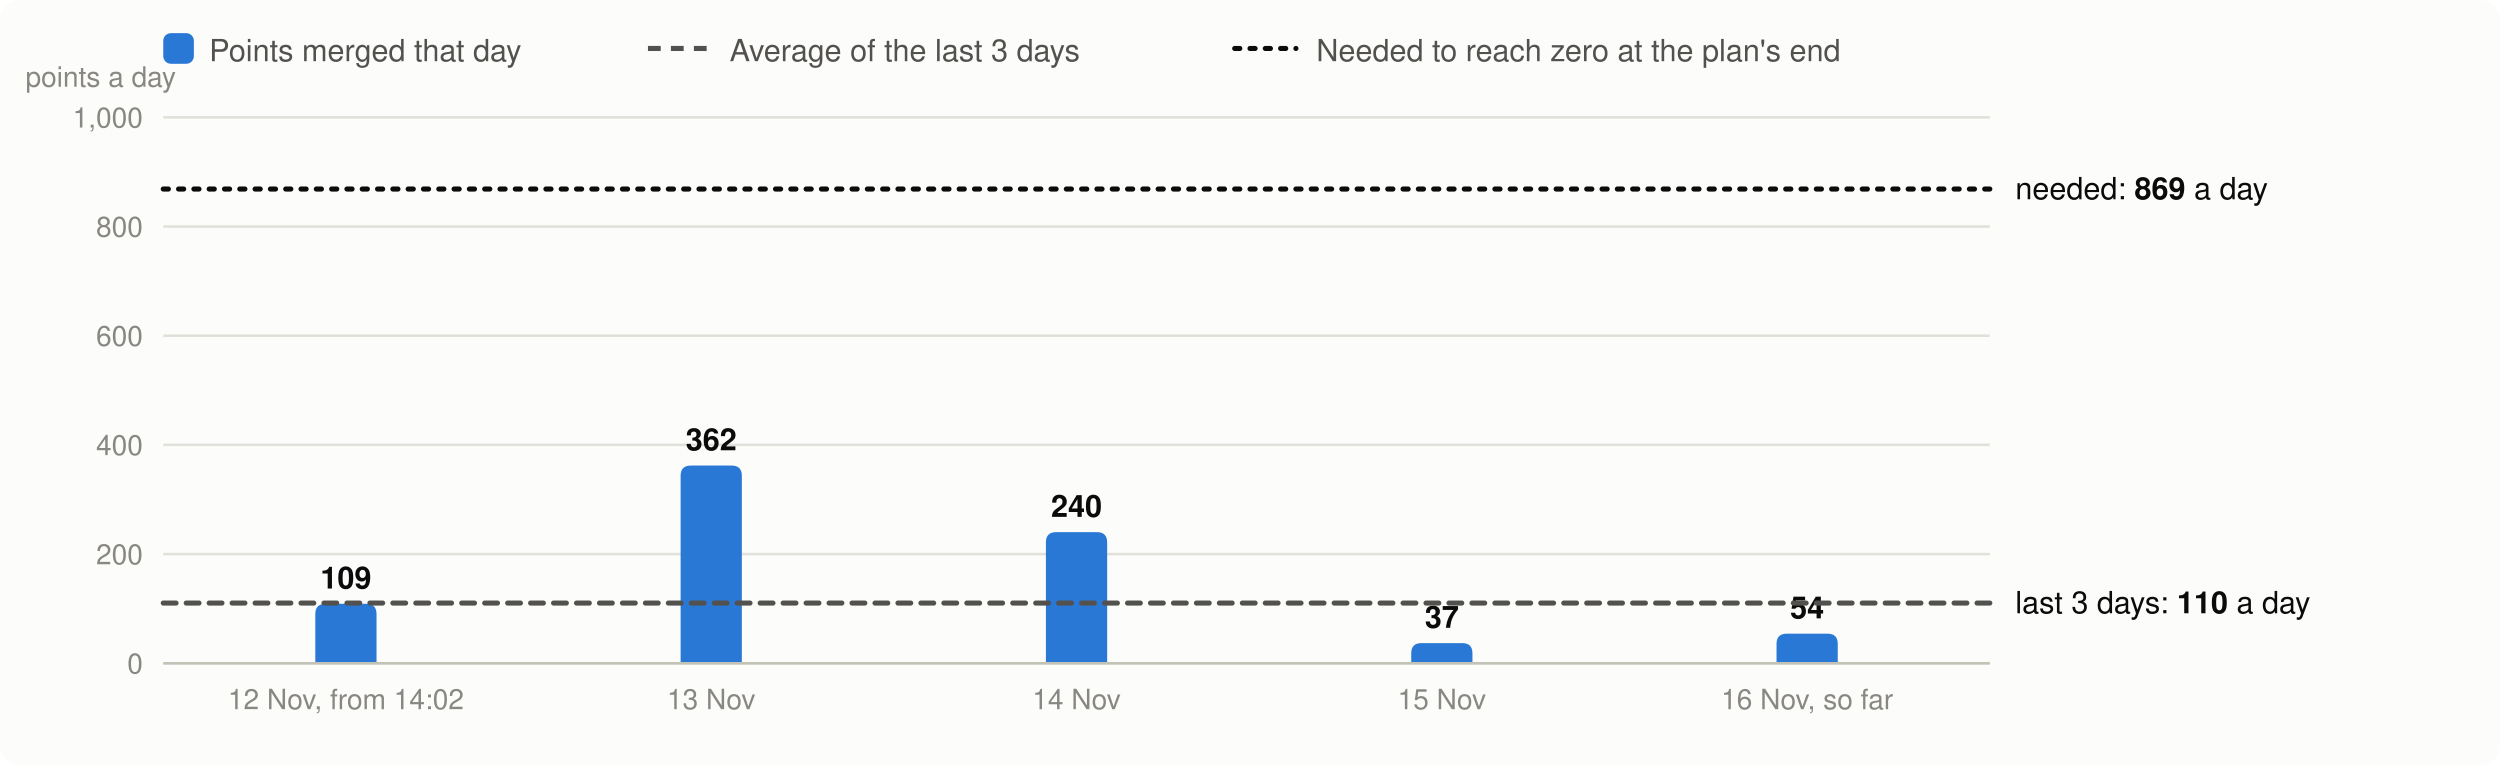
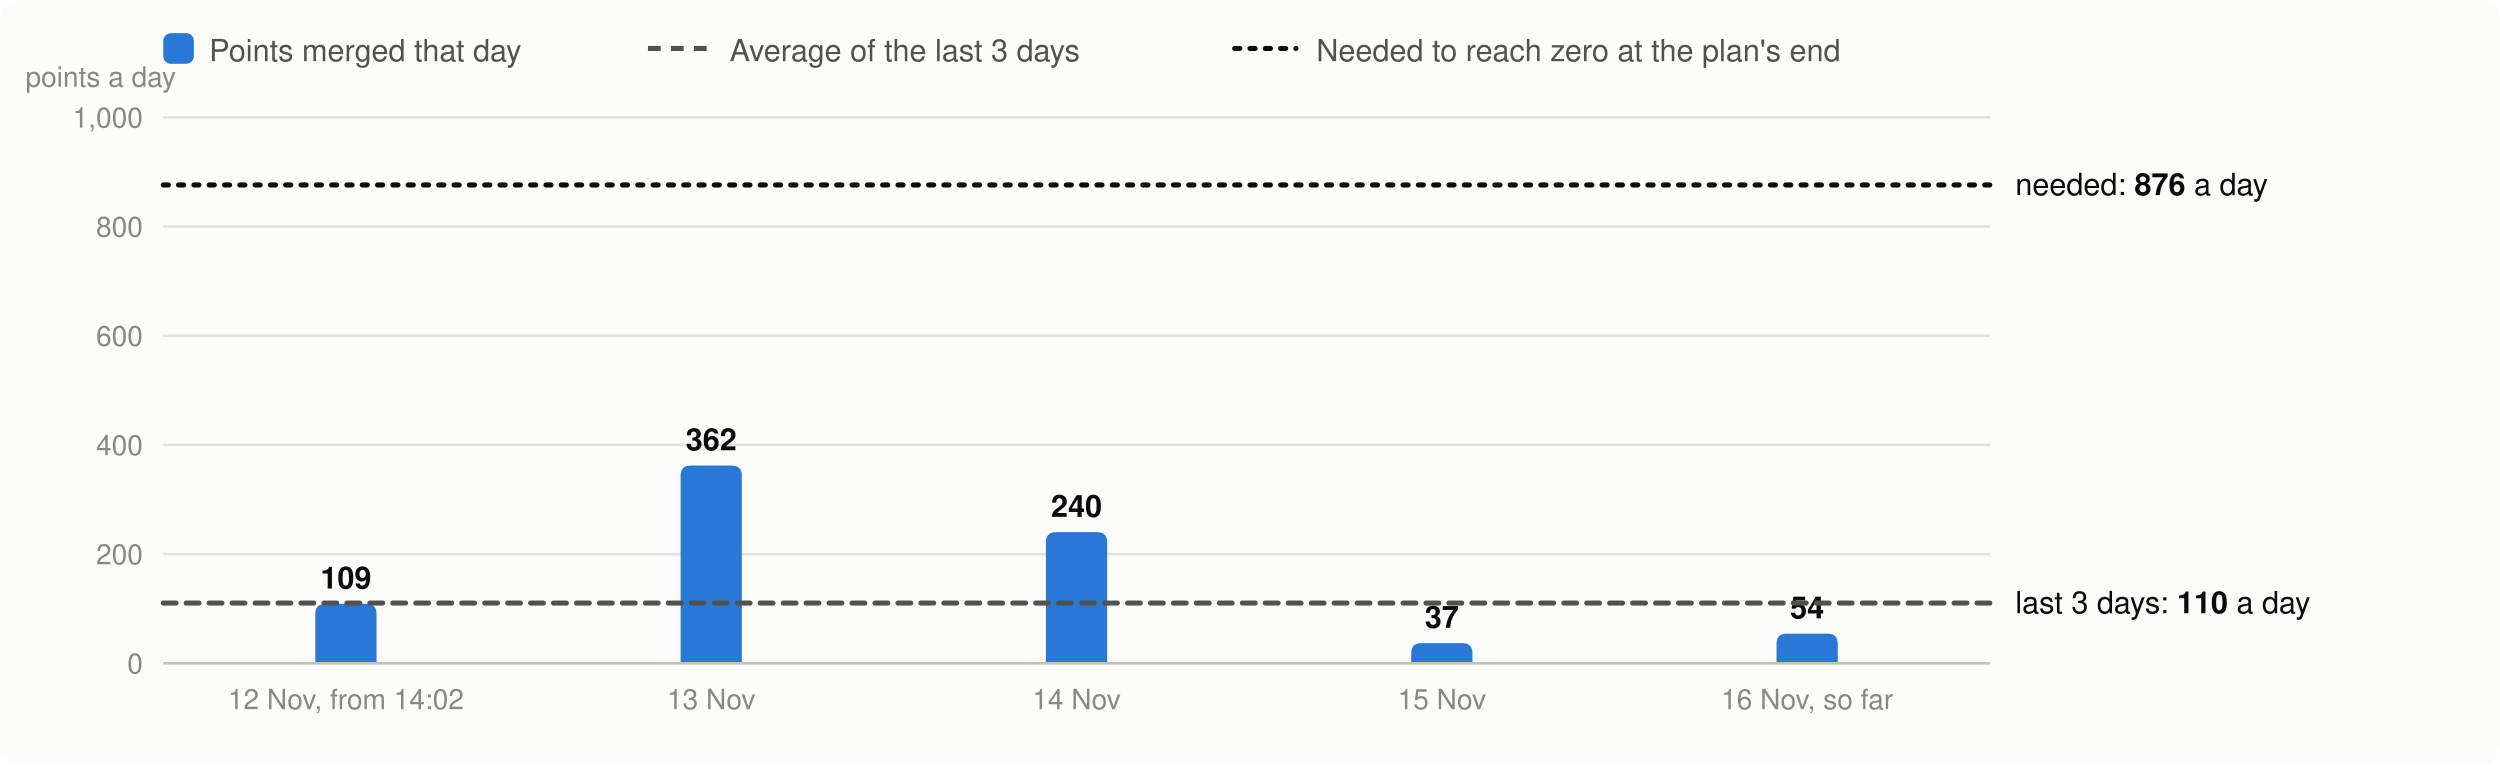
<svg xmlns="http://www.w3.org/2000/svg" viewBox="0 0 980 300" width="980" height="300" font-family="system-ui,-apple-system,Segoe UI,Helvetica,Arial,sans-serif" font-size="13" role="img" aria-label="Velocity: story points merged per day, the 3-day average and the velocity needed">
  <rect width="980" height="300" rx="8" fill="#fcfcfb" />
  <rect x="64" y="13" width="12" height="12" rx="3" fill="#2a78d6" />
  <text x="82" y="24" fill="#52514e" font-size="12">Points merged that day</text>
  <line x1="254" x2="278" y1="19" y2="19" stroke="#52514e" stroke-width="2" stroke-dasharray="5 4" />
  <text x="286" y="24" fill="#52514e" font-size="12">Average of the last 3 days</text>
  <line x1="484" x2="508" y1="19" y2="19" stroke="#0b0b0b" stroke-width="2" stroke-dasharray="2 4" stroke-linecap="round" />
  <text x="516" y="24" fill="#52514e" font-size="12">Needed to reach zero at the plan's end</text>
  <line x1="64" x2="780" y1="260.0" y2="260.0" stroke="#e1e0d9" />
  <text x="56" y="264.0" text-anchor="end" fill="#898781" font-size="11">0</text>
  <line x1="64" x2="780" y1="217.2" y2="217.2" stroke="#e1e0d9" />
  <text x="56" y="221.2" text-anchor="end" fill="#898781" font-size="11">200</text>
  <line x1="64" x2="780" y1="174.4" y2="174.4" stroke="#e1e0d9" />
  <text x="56" y="178.4" text-anchor="end" fill="#898781" font-size="11">400</text>
  <line x1="64" x2="780" y1="131.6" y2="131.6" stroke="#e1e0d9" />
  <text x="56" y="135.6" text-anchor="end" fill="#898781" font-size="11">600</text>
  <line x1="64" x2="780" y1="88.8" y2="88.8" stroke="#e1e0d9" />
  <text x="56" y="92.8" text-anchor="end" fill="#898781" font-size="11">800</text>
  <line x1="64" x2="780" y1="46.0" y2="46.0" stroke="#e1e0d9" />
  <text x="56" y="50.0" text-anchor="end" fill="#898781" font-size="11">1,000</text>
  <text x="10" y="34" fill="#898781" font-size="11">points a day</text>
  <path d="M123.6,260.0V240.7Q123.6,236.7 127.6,236.7H143.6Q147.6,236.7 147.6,240.7V260.0Z" fill="#2a78d6" />
  <text x="135.6" y="230.7" text-anchor="middle" fill="#0b0b0b" font-size="12" font-weight="600">109</text>
  <text x="135.6" y="278" text-anchor="middle" fill="#898781" font-size="11">12 Nov, from 14:02</text>
  <path d="M266.8,260.0V186.5Q266.8,182.5 270.8,182.5H286.8Q290.8,182.5 290.8,186.5V260.0Z" fill="#2a78d6" />
  <text x="278.8" y="176.5" text-anchor="middle" fill="#0b0b0b" font-size="12" font-weight="600">362</text>
  <text x="278.8" y="278" text-anchor="middle" fill="#898781" font-size="11">13 Nov</text>
  <path d="M410.0,260.0V212.6Q410.0,208.6 414.0,208.6H430.0Q434.0,208.6 434.0,212.6V260.0Z" fill="#2a78d6" />
  <text x="422.0" y="202.6" text-anchor="middle" fill="#0b0b0b" font-size="12" font-weight="600">240</text>
  <text x="422.0" y="278" text-anchor="middle" fill="#898781" font-size="11">14 Nov</text>
  <path d="M553.2,260.0V256.1Q553.2,252.1 557.2,252.1H573.2Q577.2,252.1 577.2,256.1V260.0Z" fill="#2a78d6" />
  <text x="565.2" y="246.1" text-anchor="middle" fill="#0b0b0b" font-size="12" font-weight="600">37</text>
  <text x="565.2" y="278" text-anchor="middle" fill="#898781" font-size="11">15 Nov</text>
  <path d="M696.4,260.0V252.4Q696.4,248.4 700.4,248.4H716.4Q720.4,248.4 720.4,252.4V260.0Z" fill="#2a78d6" />
  <text x="708.4" y="242.4" text-anchor="middle" fill="#0b0b0b" font-size="12" font-weight="600">54</text>
  <text x="708.4" y="278" text-anchor="middle" fill="#898781" font-size="11">16 Nov, so far</text>
  <line x1="64" x2="780" y1="260.0" y2="260.0" stroke="#c3c2b7" />
  <line x1="64" x2="780" y1="236.4" y2="236.4" stroke="#52514e" stroke-width="2" stroke-dasharray="5 4" stroke-linecap="round" />
  <text x="790" y="240.4" fill="#0b0b0b" font-size="12">last 3 days: <tspan font-weight="600">110</tspan> a day</text>
-   <line x1="64" x2="780" y1="74.1" y2="74.1" stroke="#0b0b0b" stroke-width="2" stroke-dasharray="2 4" stroke-linecap="round" />
-   <text x="790" y="78.1" fill="#0b0b0b" font-size="12">needed: <tspan font-weight="600">869</tspan> a day</text>
+   <line x1="64" x2="780" y1="72.5" y2="72.5" stroke="#0b0b0b" stroke-width="2" stroke-dasharray="2 4" stroke-linecap="round" />
+   <text x="790" y="76.5" fill="#0b0b0b" font-size="12">needed: <tspan font-weight="600">876</tspan> a day</text>
</svg>
